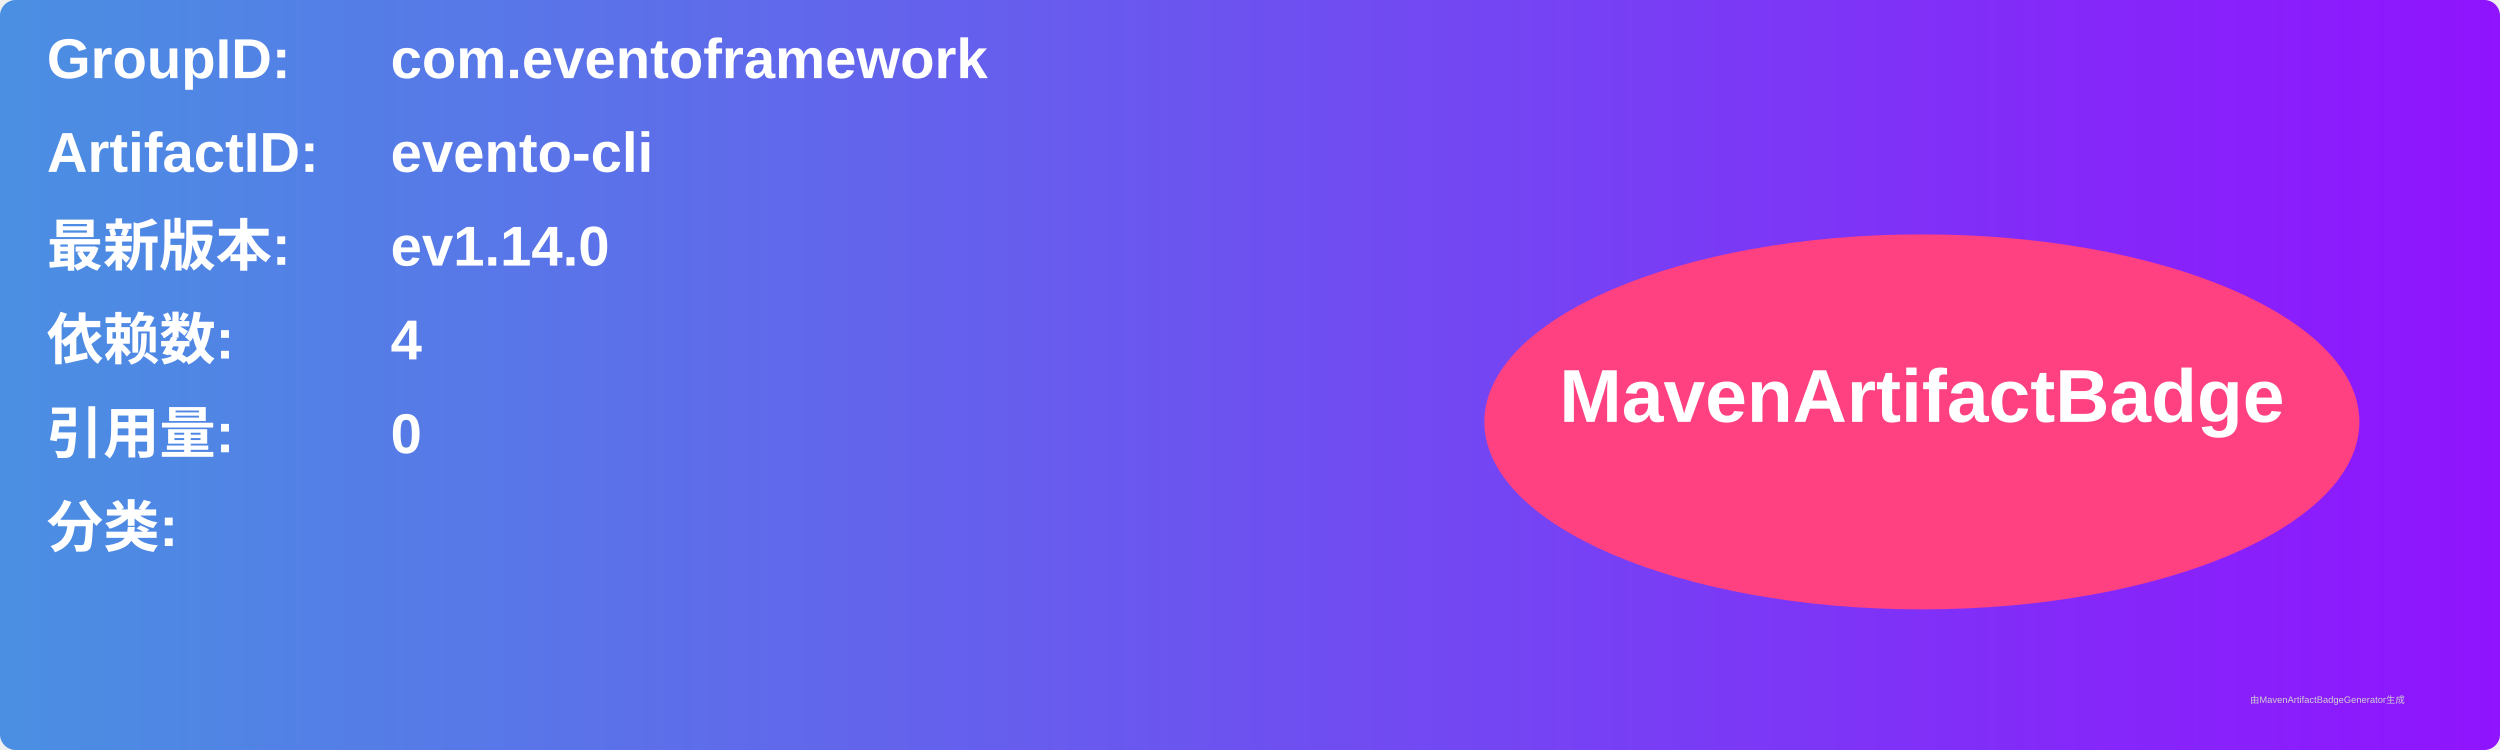
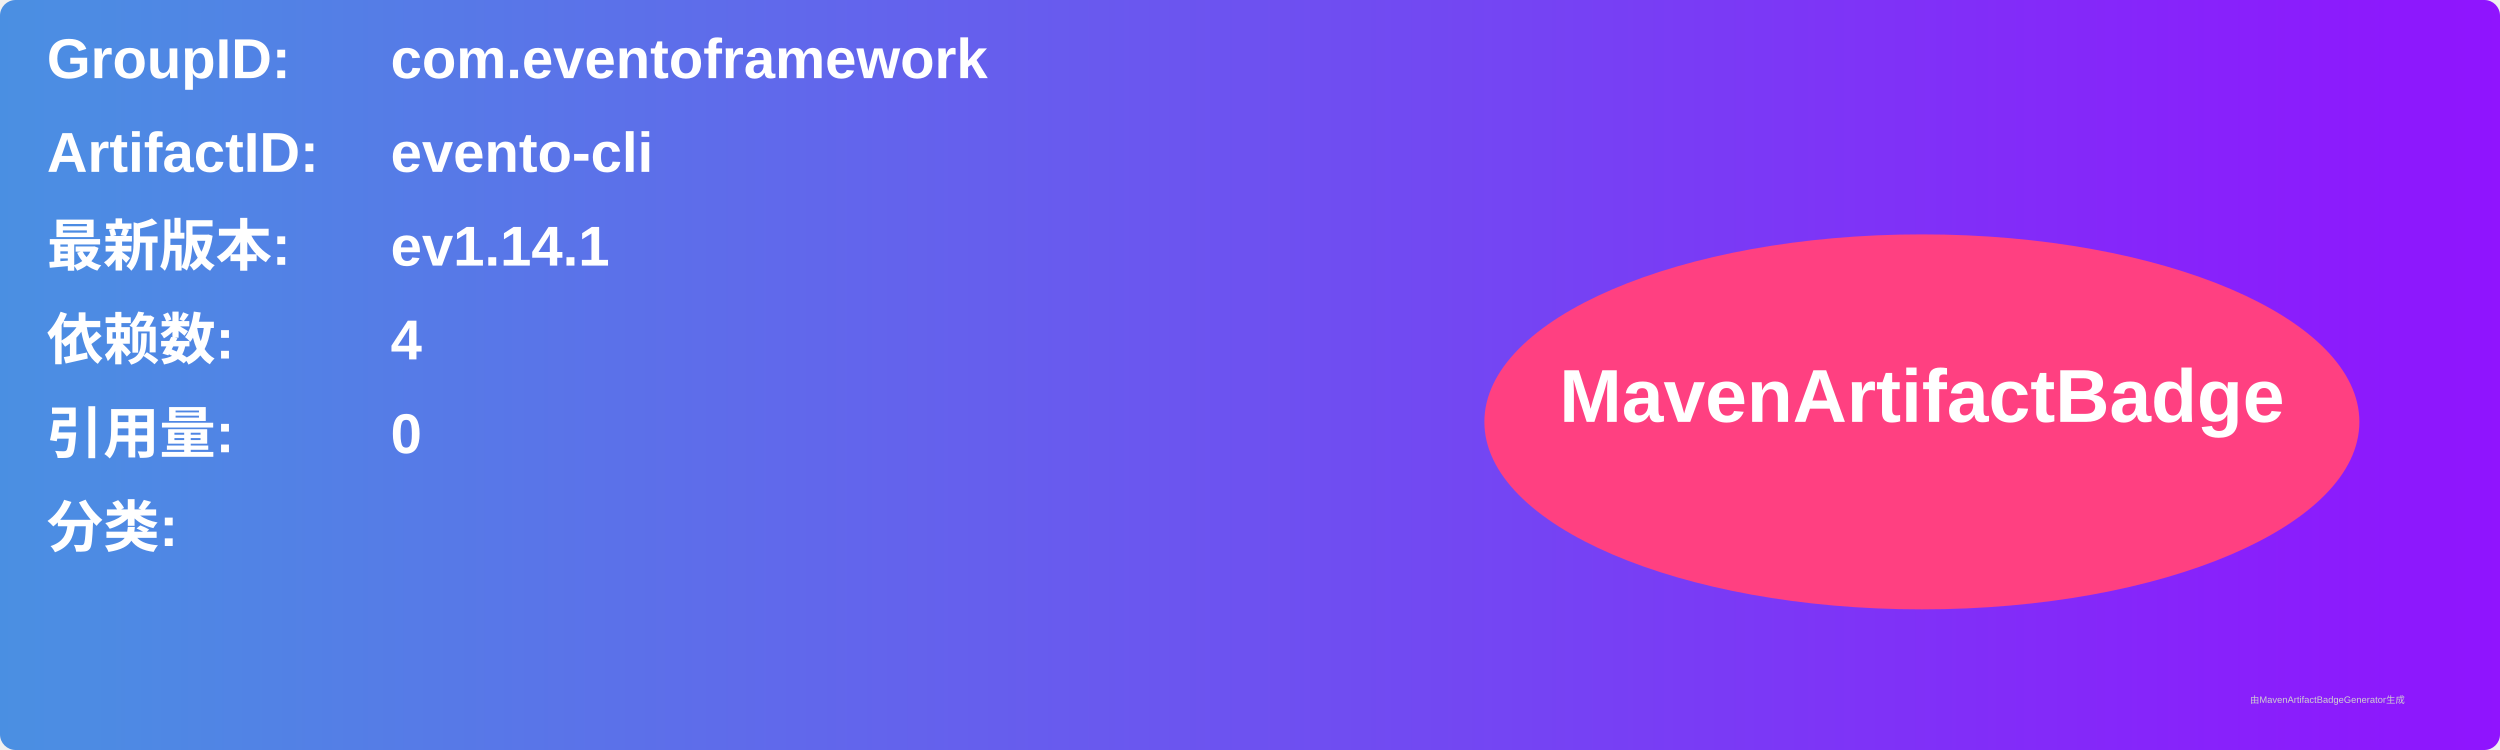
<svg xmlns="http://www.w3.org/2000/svg" width="800" height="240" viewBox="0 0 800 240">
  <linearGradient id="grad" x1="0%" y1="0%" x2="100%" y2="0%">
    <stop offset="0%" stop-color="#4a90e2" />
    <stop offset="100%" stop-color="#9013fe" />
  </linearGradient>
  <rect width="100%" height="100%" rx="5" ry="5" fill="url(#grad)" />
  <g transform="translate(15, 15)">
    <text x="0" y="10" font-family="Arial" font-size="18" fill="white" font-weight="bold" width="260">GroupID:</text>
    <text x="110" y="10" font-family="Arial" font-size="18" fill="white" font-weight="bold" width="460">com.eventoframework</text>
    <text x="0" y="40" font-family="Arial" font-size="18" fill="white" font-weight="bold" width="260">ArtifactID:</text>
    <text x="110" y="40" font-family="Arial" font-size="18" fill="white" font-weight="bold" width="460">evento-cli</text>
    <text x="0" y="70" font-family="Arial" font-size="18" fill="white" font-weight="bold">最新版本:</text>
    <text x="110" y="70" font-family="Arial" font-size="18" fill="white" font-weight="bold">
-       <tspan font-weight="bold">ev1.14.0</tspan>
+       <tspan font-weight="bold">ev1.14.1</tspan>
    </text>
    <text x="0" y="100" font-family="Arial" font-size="18" fill="white" font-weight="bold">依赖数: </text>
    <text x="110" y="100" font-family="Arial" font-size="18" fill="white">
      <tspan font-weight="bold">4</tspan>
    </text>
    <text x="0" y="130" font-family="Arial" font-size="18" fill="white" font-weight="bold">引用量: </text>
    <text x="110" y="130" font-family="Arial" font-size="18" fill="white">
      <tspan font-weight="bold">0</tspan>
    </text>
    <text x="0" y="160" font-family="Arial" font-size="18" fill="white" font-weight="bold">分类:</text>
    <text x="10" y="190" font-family="Arial" font-size="10" fill="white">
      <tspan font-weight="bold" />
    </text>
    <ellipse cx="600" cy="120" rx="140" ry="60" fill="#ff4081" />
    <text x="600" y="120" text-anchor="middle" font-family="Arial" font-size="24" fill="white" font-weight="bold">MavenArtifactBadge</text>
  </g>
  <text x="720" y="225" font-family="Arial" font-size="3" fill="#d0d0d0">由MavenArtifactBadgeGenerator生成</text>
</svg>
